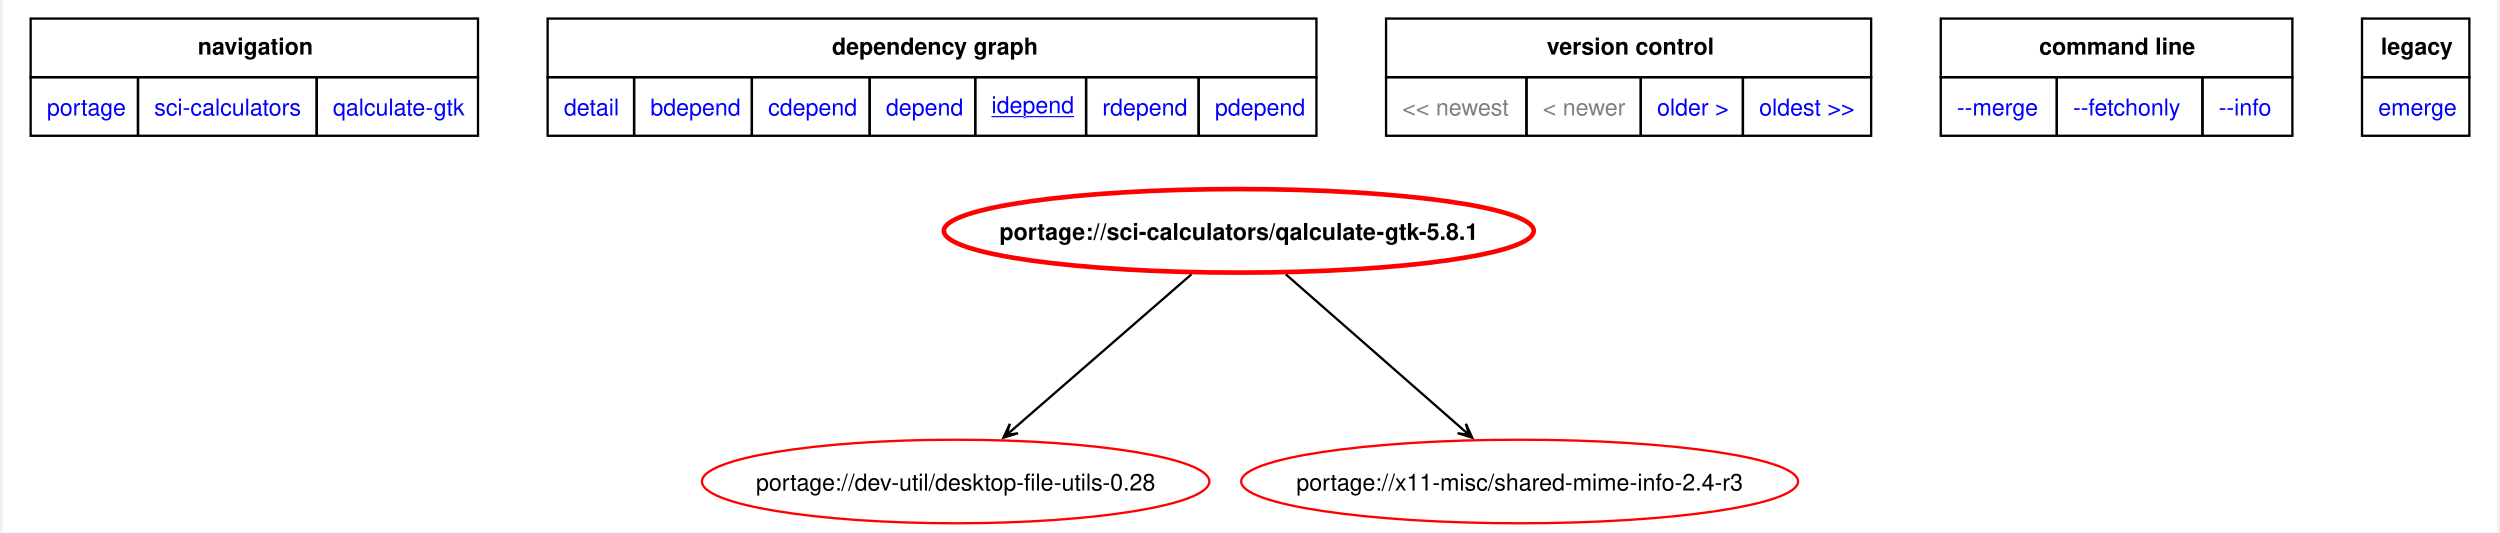
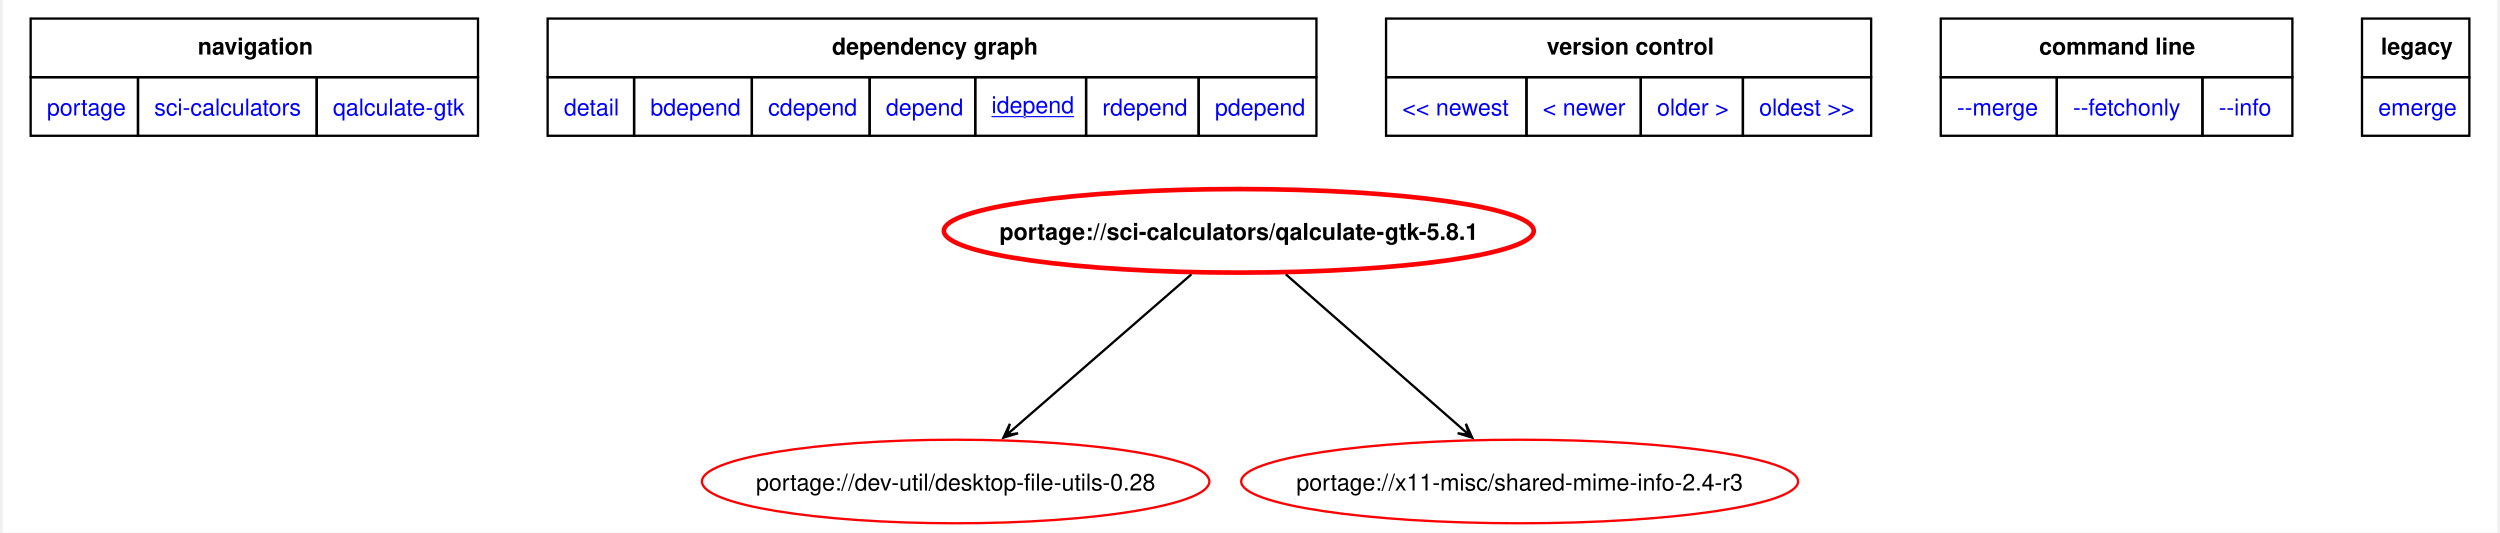
<svg xmlns="http://www.w3.org/2000/svg" xmlns:xlink="http://www.w3.org/1999/xlink" width="1075pt" height="229pt" viewBox="0.00 0.00 1074.75 229.46">
  <g id="graph0" class="graph" transform="scale(1 1) rotate(0) translate(4 225.46)">
    <polygon fill="white" stroke="none" points="-4,4 -4,-225.46 1070.75,-225.46 1070.75,4 -4,4" />
    <polygon fill="none" stroke="black" points="8,-192.21 8,-217.46 200.75,-217.46 200.75,-192.21 8,-192.21" />
    <text text-anchor="start" x="80" y="-201.96" font-family="Helvetica,sans-Serif" font-weight="bold" font-size="10.00">navigation</text>
    <polygon fill="none" stroke="black" points="230.75,-192.21 230.75,-217.46 562,-217.46 562,-192.21 230.75,-192.21" />
    <text text-anchor="start" x="353.25" y="-201.96" font-family="Helvetica,sans-Serif" font-weight="bold" font-size="10.00">dependency graph</text>
    <polygon fill="none" stroke="black" points="592,-192.21 592,-217.46 801,-217.46 801,-192.21 592,-192.21" />
    <text text-anchor="start" x="661.25" y="-201.96" font-family="Helvetica,sans-Serif" font-weight="bold" font-size="10.00">version control</text>
    <polygon fill="none" stroke="black" points="831,-192.21 831,-217.46 982.5,-217.46 982.5,-192.21 831,-192.21" />
    <text text-anchor="start" x="873.38" y="-201.96" font-family="Helvetica,sans-Serif" font-weight="bold" font-size="10.00">command line</text>
    <polygon fill="none" stroke="black" points="1012.5,-192.21 1012.5,-217.46 1058.75,-217.46 1058.75,-192.21 1012.5,-192.21" />
    <text text-anchor="start" x="1020.62" y="-201.96" font-family="Helvetica,sans-Serif" font-weight="bold" font-size="10.00">legacy</text>
    <g id="a_graph0_0">
      <a xlink:href="../index.html" xlink:title="repository">
        <polygon fill="none" stroke="black" points="8,-166.96 8,-192.21 54.25,-192.21 54.25,-166.96 8,-166.96" />
        <text text-anchor="start" x="15" y="-175.71" font-family="Helvetica,sans-Serif" font-size="10.00" fill="blue">portage</text>
      </a>
    </g>
    <g id="a_graph0_1">
      <a xlink:href="./index.html" xlink:title="repository">
        <polygon fill="none" stroke="black" points="54.25,-166.96 54.25,-192.21 131.25,-192.21 131.25,-166.96 54.25,-166.96" />
        <text text-anchor="start" x="61.25" y="-175.71" font-family="Helvetica,sans-Serif" font-size="10.00" fill="blue">sci-calculators</text>
      </a>
    </g>
    <g id="a_graph0_2">
      <a xlink:href="./qalculate-gtk.html" xlink:title="repository">
        <polygon fill="none" stroke="black" points="131.25,-166.96 131.25,-192.21 200.75,-192.21 200.75,-166.96 131.25,-166.96" />
        <text text-anchor="start" x="138.25" y="-175.71" font-family="Helvetica,sans-Serif" font-size="10.00" fill="blue">qalculate-gtk</text>
      </a>
    </g>
    <g id="a_graph0_3">
      <a xlink:href="../sci-calculators/qalculate-gtk-5.8.1.svg" xlink:title="portage://sci-calculators/qalculate-gtk-5.8.1">
        <polygon fill="none" stroke="black" points="230.75,-166.96 230.75,-192.21 268,-192.21 268,-166.96 230.75,-166.96" />
        <text text-anchor="start" x="237.75" y="-175.71" font-family="Helvetica,sans-Serif" font-size="10.00" fill="blue">detail</text>
      </a>
    </g>
    <g id="a_graph0_4">
      <a xlink:href="../sci-calculators/qalculate-gtk-5.8.1-bdepend.svg" xlink:title="portage://sci-calculators/qalculate-gtk-5.8.1">
        <polygon fill="none" stroke="black" points="268,-166.96 268,-192.21 318.75,-192.21 318.75,-166.96 268,-166.96" />
        <text text-anchor="start" x="275" y="-175.71" font-family="Helvetica,sans-Serif" font-size="10.00" fill="blue">bdepend</text>
      </a>
    </g>
    <g id="a_graph0_5">
      <a xlink:href="../sci-calculators/qalculate-gtk-5.8.1-cdepend.svg" xlink:title="portage://sci-calculators/qalculate-gtk-5.8.1">
        <polygon fill="none" stroke="black" points="318.75,-166.96 318.75,-192.21 369.5,-192.21 369.5,-166.96 318.75,-166.96" />
        <text text-anchor="start" x="325.75" y="-175.71" font-family="Helvetica,sans-Serif" font-size="10.00" fill="blue">cdepend</text>
      </a>
    </g>
    <g id="a_graph0_6">
      <a xlink:href="../sci-calculators/qalculate-gtk-5.8.1-depend.svg" xlink:title="portage://sci-calculators/qalculate-gtk-5.8.1">
        <polygon fill="none" stroke="black" points="369.5,-166.96 369.5,-192.21 415,-192.21 415,-166.96 369.5,-166.96" />
        <text text-anchor="start" x="376.5" y="-175.71" font-family="Helvetica,sans-Serif" font-size="10.00" fill="blue">depend</text>
      </a>
    </g>
    <g id="a_graph0_7">
      <a xlink:href="../sci-calculators/qalculate-gtk-5.8.1-idepend.svg" xlink:title="portage://sci-calculators/qalculate-gtk-5.8.1">
        <polygon fill="none" stroke="black" points="415,-166.96 415,-192.21 462.75,-192.21 462.75,-166.96 415,-166.96" />
        <text text-anchor="start" x="422" y="-176.71" font-family="Helvetica,sans-Serif" text-decoration="underline" font-size="10.00" fill="blue">idepend</text>
      </a>
    </g>
    <g id="a_graph0_8">
      <a xlink:href="../sci-calculators/qalculate-gtk-5.8.1-rdepend.svg" xlink:title="portage://sci-calculators/qalculate-gtk-5.8.1">
        <polygon fill="none" stroke="black" points="462.75,-166.96 462.75,-192.21 511.25,-192.21 511.25,-166.96 462.75,-166.96" />
        <text text-anchor="start" x="469.75" y="-175.71" font-family="Helvetica,sans-Serif" font-size="10.00" fill="blue">rdepend</text>
      </a>
    </g>
    <g id="a_graph0_9">
      <a xlink:href="../sci-calculators/qalculate-gtk-5.8.1-pdepend.svg" xlink:title="portage://sci-calculators/qalculate-gtk-5.8.1">
        <polygon fill="none" stroke="black" points="511.25,-166.96 511.25,-192.21 562,-192.21 562,-166.96 511.25,-166.96" />
        <text text-anchor="start" x="518.25" y="-175.71" font-family="Helvetica,sans-Serif" font-size="10.00" fill="blue">pdepend</text>
      </a>
    </g>
-     <polygon fill="none" stroke="black" points="592,-166.96 592,-192.21 652.5,-192.21 652.5,-166.96 592,-166.96" />
-     <text text-anchor="start" x="599" y="-175.71" font-family="Helvetica,sans-Serif" font-size="10.00" fill="gray">&lt;&lt; newest</text>
-     <polygon fill="none" stroke="black" points="652.5,-166.96 652.5,-192.21 701.75,-192.21 701.75,-166.96 652.5,-166.96" />
-     <text text-anchor="start" x="659.5" y="-175.71" font-family="Helvetica,sans-Serif" font-size="10.00" fill="gray">&lt; newer</text>
    <g id="a_graph0_10">
+       <a xlink:href="../sci-calculators/qalculate-gtk-5.8.2-idepend.svg" xlink:title="portage://sci-calculators/qalculate-gtk-5.8.2">
+         <polygon fill="none" stroke="black" points="592,-166.96 592,-192.21 652.5,-192.21 652.5,-166.96 592,-166.96" />
+         <text text-anchor="start" x="599" y="-175.71" font-family="Helvetica,sans-Serif" font-size="10.00" fill="blue">&lt;&lt; newest</text>
+       </a>
+     </g>
+     <g id="a_graph0_11">
+       <a xlink:href="../sci-calculators/qalculate-gtk-5.8.2-idepend.svg" xlink:title="portage://sci-calculators/qalculate-gtk-5.8.2">
+         <polygon fill="none" stroke="black" points="652.5,-166.96 652.5,-192.21 701.75,-192.21 701.75,-166.96 652.5,-166.96" />
+         <text text-anchor="start" x="659.5" y="-175.71" font-family="Helvetica,sans-Serif" font-size="10.00" fill="blue">&lt; newer</text>
+       </a>
+     </g>
+     <g id="a_graph0_12">
      <a xlink:href="../sci-calculators/qalculate-gtk-5.8.0-idepend.svg" xlink:title="portage://sci-calculators/qalculate-gtk-5.8.0">
        <polygon fill="none" stroke="black" points="701.75,-166.96 701.75,-192.21 745.75,-192.21 745.75,-166.96 701.75,-166.96" />
        <text text-anchor="start" x="708.75" y="-175.71" font-family="Helvetica,sans-Serif" font-size="10.00" fill="blue">older &gt;</text>
      </a>
    </g>
-     <g id="a_graph0_11">
+     <g id="a_graph0_13">
      <a xlink:href="../sci-calculators/qalculate-gtk-5.7.0-idepend.svg" xlink:title="portage://sci-calculators/qalculate-gtk-5.7.0">
        <polygon fill="none" stroke="black" points="745.75,-166.96 745.75,-192.21 801,-192.21 801,-166.96 745.75,-166.96" />
        <text text-anchor="start" x="752.75" y="-175.71" font-family="Helvetica,sans-Serif" font-size="10.00" fill="blue">oldest &gt;&gt;</text>
      </a>
    </g>
-     <g id="a_graph0_12">
+     <g id="a_graph0_14">
      <a xlink:href="../sci-calculators/qalculate-gtk-5.8.1-merge.svg" xlink:title="portage://sci-calculators/qalculate-gtk-5.8.1">
        <polygon fill="none" stroke="black" points="831,-166.96 831,-192.21 881,-192.21 881,-166.96 831,-166.96" />
        <text text-anchor="start" x="838" y="-175.71" font-family="Helvetica,sans-Serif" font-size="10.00" fill="blue">--merge </text>
      </a>
    </g>
-     <g id="a_graph0_13">
+     <g id="a_graph0_15">
      <a xlink:href="../sci-calculators/qalculate-gtk-5.8.1-fetchonly.svg" xlink:title="portage://sci-calculators/qalculate-gtk-5.8.1">
        <polygon fill="none" stroke="black" points="881,-166.96 881,-192.21 943.75,-192.21 943.75,-166.96 881,-166.96" />
        <text text-anchor="start" x="888" y="-175.71" font-family="Helvetica,sans-Serif" font-size="10.00" fill="blue">--fetchonly </text>
      </a>
    </g>
-     <g id="a_graph0_14">
+     <g id="a_graph0_16">
      <a xlink:href="../sci-calculators/qalculate-gtk-5.8.1-info.svg" xlink:title="portage://sci-calculators/qalculate-gtk-5.8.1">
        <polygon fill="none" stroke="black" points="943.75,-166.96 943.75,-192.21 982.5,-192.21 982.5,-166.96 943.75,-166.96" />
        <text text-anchor="start" x="950.75" y="-175.71" font-family="Helvetica,sans-Serif" font-size="10.00" fill="blue">--info </text>
      </a>
    </g>
-     <g id="a_graph0_15">
+     <g id="a_graph0_17">
      <a xlink:href="../sci-calculators/qalculate-gtk-5.8.1-emerge.svg" xlink:title="portage://sci-calculators/qalculate-gtk-5.8.1">
        <polygon fill="none" stroke="black" points="1012.5,-166.96 1012.5,-192.21 1058.75,-192.21 1058.75,-166.96 1012.5,-166.96" />
        <text text-anchor="start" x="1019.5" y="-175.71" font-family="Helvetica,sans-Serif" font-size="10.00" fill="blue">emerge</text>
      </a>
    </g>
    <g id="node2" class="node">
      <g id="a_node2">
        <a xlink:href="../sci-calculators/qalculate-gtk-5.8.1-idepend.svg" xlink:title="portage://sci-calculators/qalculate-gtk-5.8.1">
          <ellipse fill="none" stroke="red" stroke-width="2" cx="528.55" cy="-126" rx="127.07" ry="18" />
          <text text-anchor="middle" x="528.55" y="-122.12" font-family="Helvetica,sans-Serif" font-weight="bold" font-size="10.00">portage://sci-calculators/qalculate-gtk-5.8.1</text>
        </a>
      </g>
    </g>
    <g id="node3" class="node">
      <g id="a_node3">
        <a xlink:href="../dev-util/desktop-file-utils-0.28-idepend.svg" xlink:title="portage://dev-util/desktop-file-utils-0.28">
          <ellipse fill="none" stroke="red" cx="406.55" cy="-18" rx="109.32" ry="18" />
          <text text-anchor="middle" x="406.55" y="-14.12" font-family="Helvetica,sans-Serif" font-size="10.00">portage://dev-util/desktop-file-utils-0.28</text>
        </a>
      </g>
    </g>
    <g id="edge2" class="edge">
      <path fill="none" stroke="black" d="M508.13,-107.26C487.03,-88.92 454.07,-60.29 431.46,-40.64" />
      <polygon fill="black" stroke="black" points="427.15,-36.9 433.45,-38.79 428.49,-38.06 431.68,-40.83 431.68,-40.83 431.68,-40.83 428.49,-38.06 429.91,-42.87 427.15,-36.9" />
    </g>
    <g id="node4" class="node">
      <g id="a_node4">
        <a xlink:href="../x11-misc/shared-mime-info-2.4-r3-idepend.svg" xlink:title="portage://x11-misc/shared-mime-info-2.4-r3">
          <ellipse fill="none" stroke="red" cx="649.55" cy="-18" rx="119.97" ry="18" />
          <text text-anchor="middle" x="649.55" y="-14.12" font-family="Helvetica,sans-Serif" font-size="10.00">portage://x11-misc/shared-mime-info-2.4-r3</text>
        </a>
      </g>
    </g>
    <g id="edge3" class="edge">
      <path fill="none" stroke="black" d="M548.8,-107.26C569.73,-88.92 602.42,-60.29 624.85,-40.64" />
      <polygon fill="black" stroke="black" points="629.12,-36.9 626.38,-42.88 627.78,-38.07 624.6,-40.85 624.6,-40.85 624.6,-40.85 627.78,-38.07 622.82,-38.82 629.12,-36.9" />
    </g>
  </g>
</svg>
